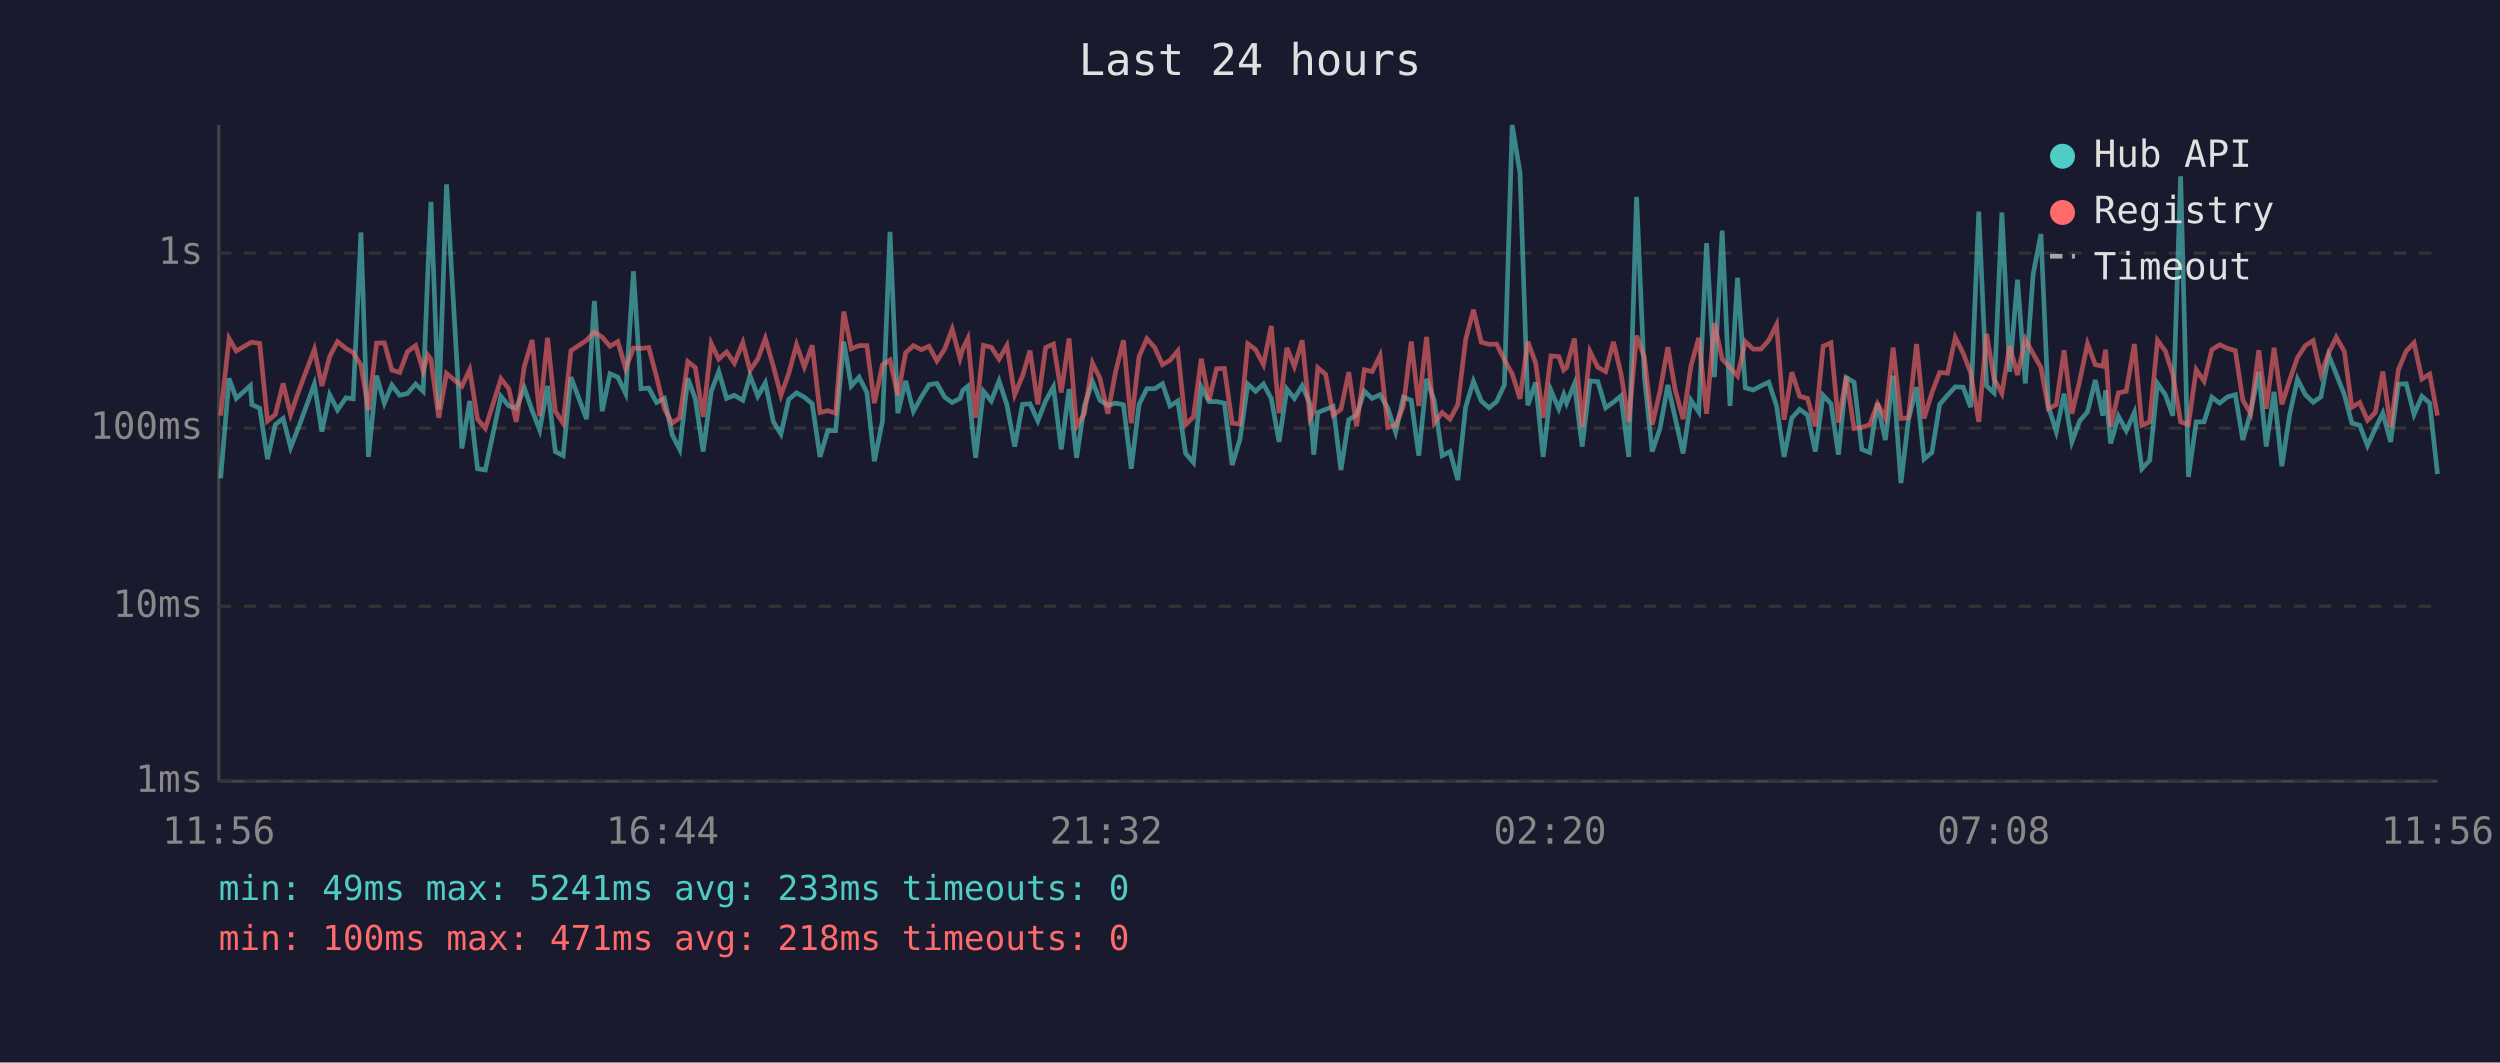
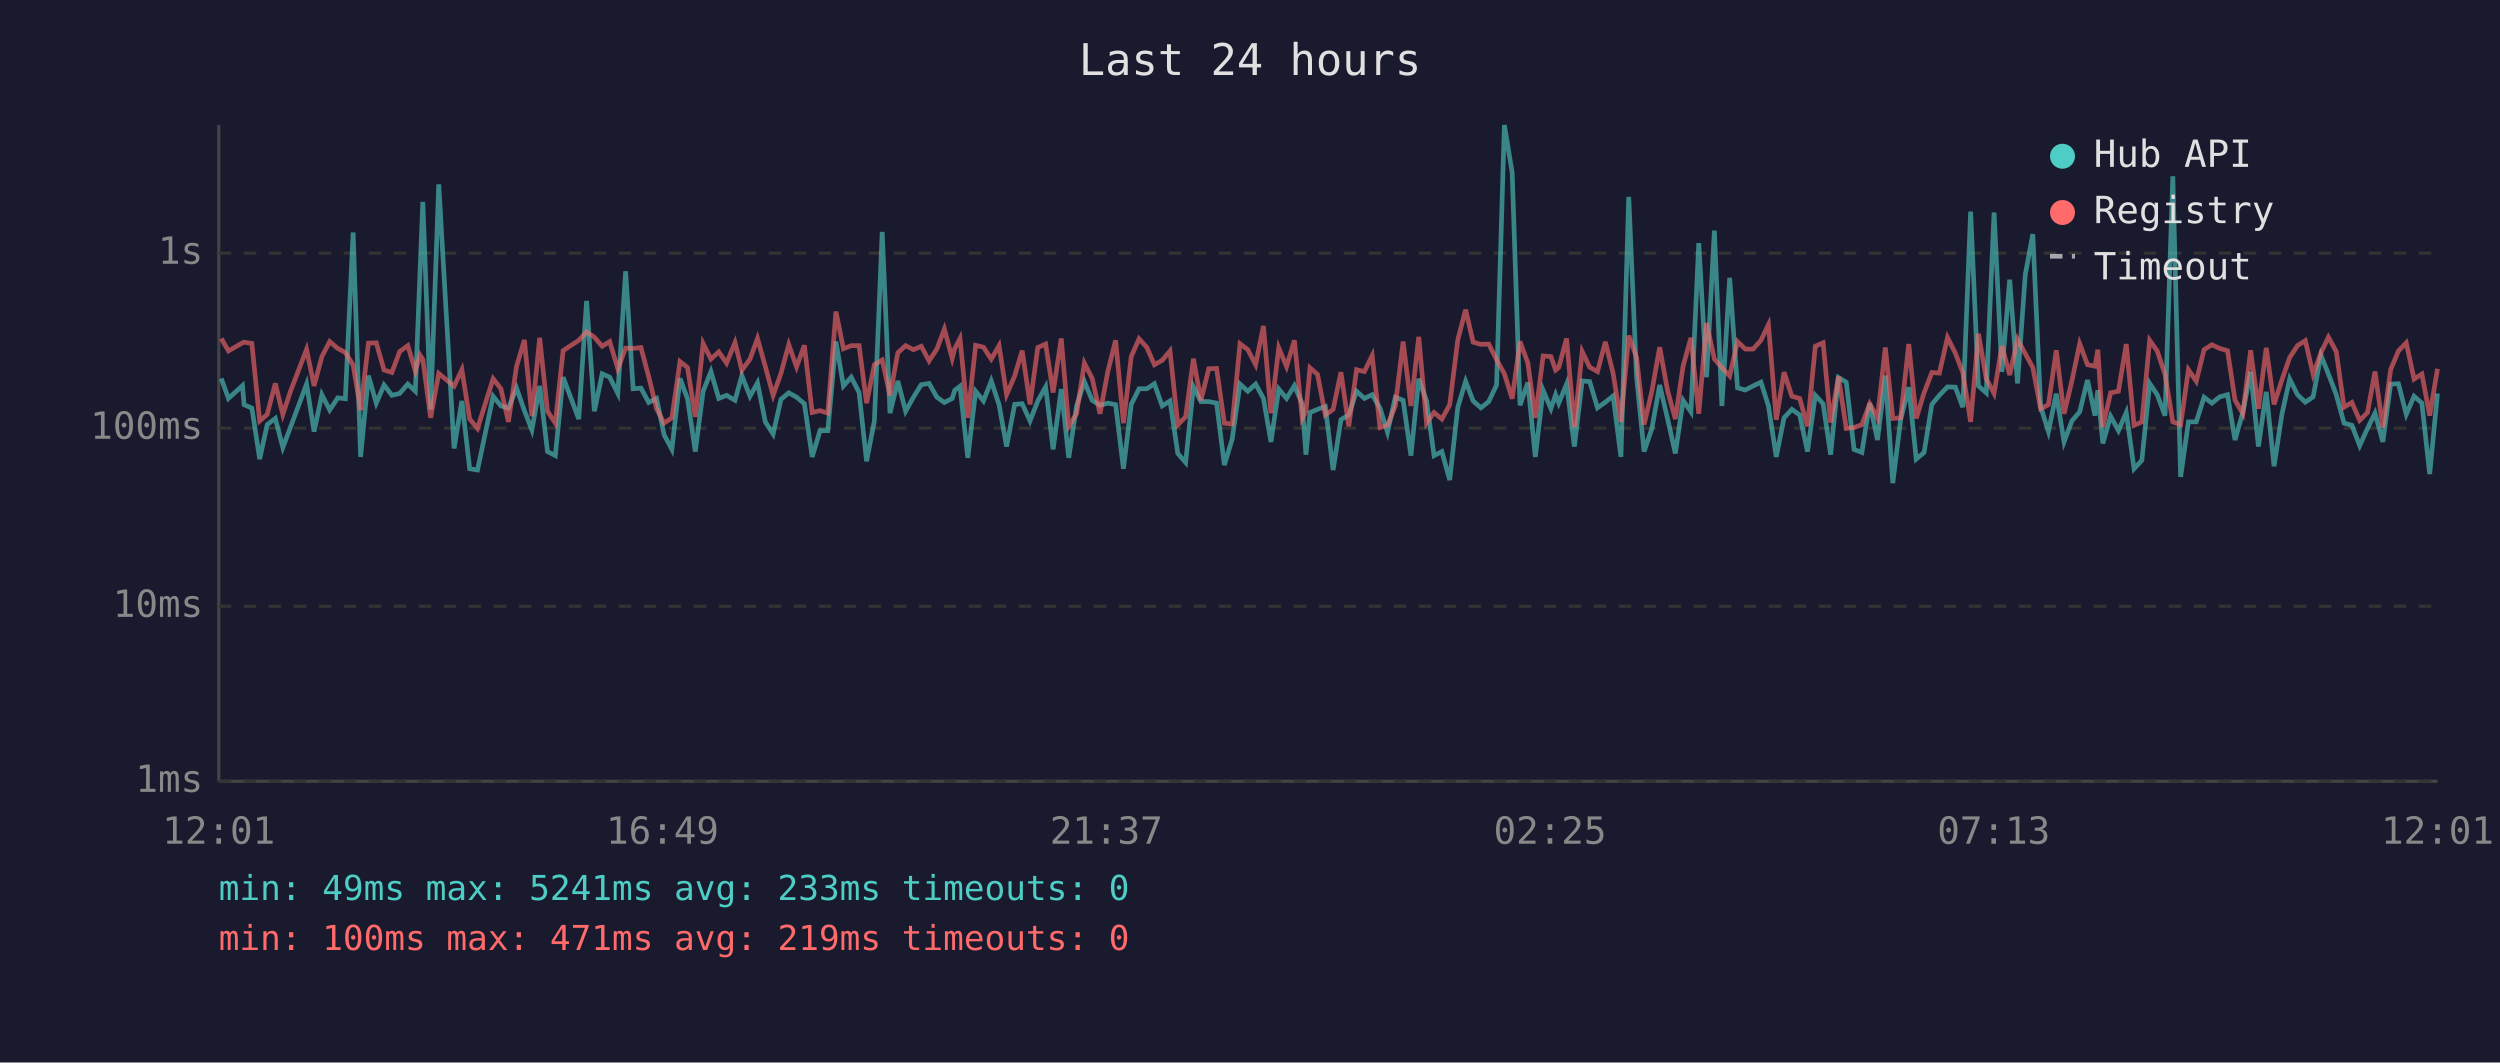
<svg xmlns="http://www.w3.org/2000/svg" viewBox="0 0 800 340" font-family="monospace" font-size="12">
  <rect width="800" height="340" fill="#1a1a2e" />
  <text x="400" y="24" fill="#e0e0e0" font-size="14" text-anchor="middle">Last 24 hours</text>
  <line x1="70" y1="40" x2="70" y2="250" stroke="#444" stroke-width="1" />
  <line x1="70" y1="250" x2="780" y2="250" stroke="#444" stroke-width="1" />
  <line x1="70" y1="250" x2="780" y2="250" stroke="#333" stroke-width="1" stroke-dasharray="4" />
  <text x="65" y="250" fill="#888" text-anchor="end" dominant-baseline="middle">1ms</text>
  <line x1="70" y1="194" x2="780" y2="194" stroke="#333" stroke-width="1" stroke-dasharray="4" />
  <text x="65" y="194" fill="#888" text-anchor="end" dominant-baseline="middle">10ms</text>
  <line x1="70" y1="137" x2="780" y2="137" stroke="#333" stroke-width="1" stroke-dasharray="4" />
  <text x="65" y="137" fill="#888" text-anchor="end" dominant-baseline="middle">100ms</text>
  <line x1="70" y1="81" x2="780" y2="81" stroke="#333" stroke-width="1" stroke-dasharray="4" />
  <text x="65" y="81" fill="#888" text-anchor="end" dominant-baseline="middle">1s</text>
-   <text x="70" y="270" fill="#888" text-anchor="middle">11:56</text>
-   <text x="212" y="270" fill="#888" text-anchor="middle">16:44</text>
-   <text x="354" y="270" fill="#888" text-anchor="middle">21:32</text>
-   <text x="496" y="270" fill="#888" text-anchor="middle">02:20</text>
-   <text x="638" y="270" fill="#888" text-anchor="middle">07:08</text>
-   <text x="780" y="270" fill="#888" text-anchor="middle">11:56</text>
-   <polyline points="70.6,153.1 73.3,121.1 75.6,127.5 80.1,123.4 80.6,129.5 83.1,130.6 85.6,146.9 88.1,135.9 90.6,133.9 93.0,143.2 95.6,136.6 100.6,122.9 103.0,138.1 105.5,126.3 108.0,131.2 110.7,127.3 113.0,127.6 115.5,74.4 117.9,146.2 120.5,120.2 123.0,129.0 125.4,123.2 127.9,126.5 130.4,125.9 133.0,122.9 135.4,125.2 136.9,87.1 137.9,64.6 140.4,131.0 142.9,59.0 147.8,143.5 150.3,128.3 152.8,150.0 155.3,150.4 160.3,126.8 162.8,129.9 165.2,130.6 167.8,124.2 170.3,131.4 172.7,137.6 175.2,123.5 177.7,144.5 180.2,145.8 182.7,120.7 187.7,134.1 190.2,96.3 192.7,131.6 195.2,119.6 197.7,120.7 200.2,125.9 202.7,86.8 205.1,124.4 207.6,124.2 210.1,128.8 212.6,127.5 215.1,139.1 217.5,143.8 220.1,121.1 222.5,127.6 225.0,144.5 227.6,125.2 230.0,118.9 232.5,127.5 235.0,126.5 237.7,128.1 240.0,120.2 242.5,126.8 244.9,122.5 247.5,135.0 249.9,138.9 252.4,127.8 254.9,125.7 257.4,127.1 259.9,129.2 262.4,146.2 264.9,137.8 267.4,137.8 270.0,109.3 272.4,123.5 274.9,120.7 277.4,125.6 279.8,147.6 282.4,134.7 284.8,74.2 287.3,132.2 289.8,121.9 292.3,131.6 294.8,127.1 297.3,123.1 299.8,122.7 302.3,127.1 304.7,128.8 307.2,127.5 308.1,124.9 309.7,123.6 312.2,146.5 314.7,125.2 317.2,128.3 319.7,121.9 322.2,129.5 324.7,142.9 327.2,129.4 329.6,129.2 332.1,134.7 334.6,128.3 337.1,123.8 339.6,143.8 342.1,124.5 344.5,146.5 347.0,129.9 349.6,122.1 352.0,128.1 354.5,129.7 357.0,129.0 359.5,129.5 362.0,150.0 364.5,129.4 367.0,124.4 369.5,124.4 372.0,122.8 374.4,129.9 376.9,128.3 379.4,145.1 381.9,148.0 384.4,123.8 386.9,128.5 389.3,128.5 391.8,129.0 394.3,148.8 396.8,140.5 399.3,122.9 401.8,125.2 404.3,122.9 406.8,127.5 409.3,141.4 411.8,124.5 414.2,127.5 416.7,123.4 419.2,129.2 420.4,145.5 421.7,132.0 424.2,131.0 426.6,130.1 429.1,150.4 431.6,134.3 434.1,132.8 436.6,125.2 439.1,127.5 441.6,126.3 444.1,130.6 446.6,138.3 449.1,127.1 451.6,128.1 454.0,145.8 456.5,121.2 459.0,128.3 461.5,145.8 464.0,144.5 466.5,153.6 469.0,130.3 471.5,122.0 474.0,128.3 476.5,130.5 478.9,128.5 481.4,123.2 483.9,40.0 486.4,55.3 488.9,129.7 491.4,122.4 493.8,146.2 496.3,124.9 498.8,130.8 500.4,126.3 501.3,129.0 503.8,122.9 506.3,142.9 508.8,121.9 511.3,122.1 513.8,130.5 516.3,128.7 518.7,126.7 521.2,146.2 523.7,63.0 526.2,120.6 528.7,144.5 531.2,137.1 533.7,123.2 536.1,133.9 538.6,145.1 541.1,128.1 543.6,131.8 546.1,77.8 548.6,120.7 551.1,73.8 553.6,129.9 556.0,88.9 558.5,124.1 561.0,124.8 563.5,123.5 566.0,122.3 568.5,129.9 570.9,146.2 573.4,133.7 575.9,131.0 578.4,132.8 580.9,144.5 583.4,126.5 585.9,129.2 588.3,145.5 590.8,120.8 593.3,122.3 595.8,143.8 598.3,144.8 600.8,129.0 603.3,140.8 605.8,120.2 608.3,154.6 610.7,134.3 613.3,123.9 615.7,146.9 618.2,144.8 620.7,129.4 623.2,126.5 625.7,123.8 628.2,123.9 630.6,130.3 633.2,67.7 635.7,123.5 638.1,125.7 640.6,68.0 643.1,119.0 645.6,89.5 648.1,122.7 650.6,87.8 653.1,74.9 655.5,130.1 658.0,138.1 660.5,126.0 663.0,141.4 665.5,134.7 668.0,131.8 670.5,121.6 672.9,133.0 673.8,124.9 675.4,141.9 677.9,133.2 680.4,137.8 683.0,132.0 685.4,150.0 687.9,147.3 690.4,122.7 692.9,126.3 695.3,133.0 697.8,56.4 700.3,152.6 702.8,135.0 705.3,135.0 707.8,127.1 710.3,129.0 712.8,127.0 715.3,126.3 717.7,140.8 720.2,132.0 722.8,119.0 725.2,142.9 727.7,125.4 730.2,149.2 732.7,132.6 735.2,121.3 737.7,126.3 740.2,128.7 742.7,127.0 745.2,113.7 747.6,119.7 750.2,126.3 752.6,135.4 755.1,136.1 757.6,142.6 760.1,137.1 762.5,132.2 765.0,141.4 767.5,122.9 770.0,122.8 772.5,132.6 775.0,126.8 777.5,129.0 780.0,151.7" fill="none" stroke="#4ecdc4" stroke-width="1.5" opacity="0.6" />
-   <polyline points="70.6,133.0 73.3,108.3 75.6,112.3 80.1,109.7 80.6,109.5 83.1,109.9 85.6,134.7 88.1,132.6 90.6,122.7 93.0,132.6 95.6,125.1 100.6,111.8 103.0,123.5 105.5,114.1 108.0,109.3 110.7,111.5 113.0,112.8 115.5,116.8 117.9,131.2 120.5,109.8 123.0,109.7 125.4,118.4 127.9,119.2 130.4,112.5 133.0,110.6 135.4,118.7 136.9,113.6 137.9,115.0 140.4,133.7 142.9,119.5 147.8,123.6 150.3,118.3 152.8,134.1 155.3,137.1 160.3,121.2 162.8,124.4 165.2,135.0 167.8,117.2 170.3,108.8 172.7,133.2 175.2,108.1 177.7,131.6 180.2,135.4 182.7,112.2 187.7,108.9 190.2,106.2 192.7,107.9 195.2,110.8 197.7,109.3 200.2,118.0 202.7,111.4 205.1,111.5 207.6,111.2 210.1,120.6 212.6,130.8 215.1,135.4 217.5,133.7 220.1,115.7 222.5,117.6 225.0,133.4 227.6,109.9 230.0,114.9 232.5,112.6 235.0,116.2 237.7,109.6 240.0,118.5 242.5,114.9 244.9,108.3 247.5,117.3 249.9,126.5 252.4,119.5 254.9,110.3 257.4,117.4 259.9,110.5 262.4,132.0 264.9,131.4 267.4,132.2 270.0,99.7 272.4,111.6 274.9,110.6 277.4,110.6 279.8,129.0 282.4,116.7 284.8,115.2 287.3,126.5 289.8,112.9 292.3,110.6 294.8,111.9 297.3,110.8 299.8,115.5 302.3,111.7 304.7,105.3 307.2,114.7 308.1,111.6 309.7,108.3 312.2,133.7 314.7,110.5 317.2,111.1 319.7,114.9 322.2,110.6 324.7,126.3 327.2,120.3 329.6,112.2 332.1,129.4 334.6,111.2 337.1,110.1 339.6,125.6 342.1,108.3 344.5,136.4 347.0,132.4 349.6,116.2 352.0,121.1 354.5,132.4 357.0,118.9 359.5,108.9 362.0,135.4 364.5,114.1 367.0,108.4 369.5,111.2 372.0,116.7 374.4,115.3 376.9,112.3 379.4,135.9 381.9,133.4 384.4,114.8 386.9,128.1 389.3,118.0 391.8,117.9 394.3,135.4 396.8,135.7 399.3,110.0 401.8,111.9 404.3,116.7 406.8,104.3 409.3,132.2 411.8,111.3 414.2,117.3 416.7,108.9 419.2,133.9 420.4,131.6 421.7,117.7 424.2,119.8 426.6,132.8 429.1,131.0 431.6,119.1 434.1,136.4 436.6,118.3 439.1,118.9 441.6,113.8 444.1,136.8 446.6,136.1 449.1,129.9 451.6,109.3 454.0,129.9 456.5,107.8 459.0,135.4 461.5,132.0 464.0,134.1 466.5,129.5 469.0,108.7 471.5,99.1 474.0,109.5 476.5,110.2 478.9,110.1 481.4,115.1 483.9,119.6 486.4,127.6 488.9,109.3 491.4,116.1 493.8,133.7 496.3,113.9 498.8,114.1 500.4,118.4 501.3,117.6 503.8,108.3 506.3,136.6 508.8,112.5 511.3,117.5 513.8,118.9 516.3,109.4 518.7,119.5 521.2,135.0 523.7,107.4 526.2,114.4 528.7,135.9 531.2,125.2 533.7,111.1 536.1,124.9 538.6,134.1 541.1,117.1 543.6,108.1 546.1,132.4 548.6,103.4 551.1,114.9 553.6,117.6 556.0,120.3 558.5,109.3 561.0,111.7 563.5,111.7 566.0,108.9 568.5,103.9 570.9,134.3 573.4,119.1 575.9,126.8 578.4,127.5 580.9,136.4 583.4,110.8 585.9,109.7 588.3,135.2 590.8,120.5 593.3,137.1 595.8,136.8 598.3,135.9 600.8,129.2 603.3,133.7 605.8,111.2 608.3,133.9 610.7,133.7 613.3,110.1 615.7,133.9 618.2,125.7 620.7,119.2 623.2,119.4 625.7,108.0 628.2,113.0 630.6,119.2 633.2,135.0 635.7,106.8 638.1,121.2 640.6,125.9 643.1,110.7 645.6,120.0 648.1,108.6 650.6,113.2 653.1,117.6 655.5,130.8 658.0,129.5 660.5,112.1 663.0,132.4 665.5,121.9 668.0,110.0 670.5,116.7 672.9,117.2 673.8,111.9 675.4,136.6 677.9,125.7 680.4,125.2 683.0,110.1 685.4,136.1 687.9,135.0 690.4,108.9 692.9,112.3 695.3,119.8 697.8,135.0 700.3,135.9 702.8,118.3 705.3,122.0 707.8,111.9 710.3,110.3 712.8,111.5 715.3,112.2 717.7,128.0 720.2,132.4 722.8,112.1 725.2,130.8 727.7,111.3 730.2,129.4 732.7,121.6 735.2,114.4 737.7,110.6 740.2,109.0 742.7,119.8 745.2,112.9 747.6,107.9 750.2,112.5 752.6,130.3 755.1,128.8 757.6,134.5 760.1,132.0 762.5,118.9 765.0,136.8 767.5,118.3 770.0,112.3 772.5,109.7 775.0,121.3 777.5,119.7 780.0,133.0" fill="none" stroke="#ff6b6b" stroke-width="1.5" opacity="0.6" />
+   <text x="70" y="270" fill="#888" text-anchor="middle">12:01</text>
+   <text x="212" y="270" fill="#888" text-anchor="middle">16:49</text>
+   <text x="354" y="270" fill="#888" text-anchor="middle">21:37</text>
+   <text x="496" y="270" fill="#888" text-anchor="middle">02:25</text>
+   <text x="638" y="270" fill="#888" text-anchor="middle">07:13</text>
+   <text x="780" y="270" fill="#888" text-anchor="middle">12:01</text>
+   <polyline points="70.8,121.1 73.1,127.5 77.6,123.4 78.1,129.5 80.6,130.6 83.1,146.9 85.5,135.9 88.1,133.9 90.5,143.2 93.0,136.6 98.1,122.9 100.5,138.1 103.0,126.3 105.5,131.2 108.1,127.3 110.5,127.6 113.0,74.4 115.4,146.2 117.9,120.2 120.4,129.0 122.9,123.2 125.4,126.5 127.9,125.9 130.5,122.9 132.9,125.2 134.4,87.1 135.3,64.6 137.8,131.0 140.4,59.0 145.3,143.5 147.8,128.3 150.3,150.0 152.8,150.4 157.8,126.8 160.3,129.9 162.7,130.6 165.3,124.2 167.8,131.4 170.2,137.6 172.7,123.5 175.2,144.5 177.7,145.8 180.2,120.7 185.2,134.1 187.7,96.3 190.2,131.6 192.7,119.6 195.1,120.7 197.7,125.9 200.2,86.8 202.6,124.4 205.1,124.2 207.6,128.8 210.1,127.5 212.5,139.1 215.0,143.8 217.6,121.1 220.0,127.6 222.5,144.5 225.0,125.2 227.5,118.9 230.0,127.5 232.5,126.5 235.2,128.1 237.4,120.2 240.0,126.8 242.4,122.5 244.9,135.0 247.4,138.9 249.9,127.8 252.4,125.7 254.9,127.1 257.4,129.2 259.9,146.2 262.4,137.8 264.9,137.8 267.5,109.3 269.9,123.5 272.4,120.7 274.9,125.6 277.3,147.6 279.8,134.7 282.3,74.2 284.8,132.2 287.3,121.9 289.8,131.6 292.3,127.1 294.8,123.1 297.3,122.7 299.8,127.1 302.2,128.8 304.7,127.5 305.5,124.9 307.2,123.6 309.7,146.5 312.2,125.2 314.7,128.3 317.2,121.9 319.7,129.5 322.1,142.9 324.7,129.4 327.1,129.2 329.6,134.7 332.1,128.3 334.6,123.8 337.0,143.8 339.6,124.5 342.0,146.5 344.5,129.9 347.0,122.1 349.5,128.1 352.0,129.7 354.5,129.0 357.0,129.5 359.5,150.0 362.0,129.4 364.5,124.4 367.0,124.4 369.4,122.8 371.9,129.9 374.4,128.3 376.9,145.1 379.4,148.0 381.9,123.8 384.3,128.5 386.8,128.5 389.3,129.0 391.8,148.8 394.3,140.5 396.8,122.9 399.3,125.2 401.8,122.9 404.3,127.5 406.7,141.4 409.2,124.5 411.7,127.5 414.2,123.4 416.7,129.2 417.9,145.5 419.2,132.0 421.6,131.0 424.1,130.1 426.6,150.4 429.1,134.3 431.6,132.8 434.1,125.2 436.6,127.5 439.1,126.3 441.6,130.6 444.0,138.3 446.5,127.1 449.0,128.1 451.5,145.8 454.0,121.2 456.5,128.3 458.9,145.8 461.4,144.5 463.9,153.6 466.5,130.3 469.0,122.0 471.4,128.3 473.9,130.5 476.4,128.5 478.9,123.2 481.4,40.0 483.9,55.3 486.4,129.7 488.9,122.4 491.3,146.2 493.8,124.9 496.3,130.8 497.8,126.3 498.8,129.0 501.3,122.9 503.8,142.9 506.3,121.9 508.7,122.1 511.2,130.5 513.7,128.7 516.2,126.7 518.7,146.2 521.2,63.0 523.7,120.6 526.1,144.5 528.6,137.1 531.1,123.2 533.6,133.9 536.1,145.1 538.6,128.1 541.1,131.8 543.6,77.8 546.1,120.7 548.6,73.8 551.0,129.9 553.5,88.9 556.0,124.1 558.5,124.8 561.0,123.5 563.5,122.3 565.9,129.9 568.4,146.2 570.9,133.7 573.4,131.0 575.9,132.8 578.4,144.5 580.9,126.5 583.4,129.2 585.8,145.5 588.3,120.8 590.8,122.3 593.3,143.8 595.8,144.8 598.3,129.0 600.8,140.8 603.3,120.2 605.7,154.6 608.2,134.3 610.8,123.9 613.2,146.9 615.7,144.8 618.2,129.4 620.6,126.5 623.2,123.8 625.7,123.9 628.1,130.3 630.6,67.7 633.1,123.5 635.6,125.7 638.1,68.0 640.6,119.0 643.1,89.5 645.6,122.7 648.1,87.8 650.5,74.9 653.0,130.1 655.5,138.1 658.0,126.0 660.5,141.4 663.0,134.7 665.5,131.8 668.0,121.6 670.4,133.0 671.3,124.9 672.9,141.9 675.4,133.2 677.9,137.8 680.4,132.0 682.9,150.0 685.4,147.3 687.9,122.7 690.3,126.3 692.8,133.0 695.3,56.4 697.8,152.6 700.3,135.0 702.8,135.0 705.3,127.1 707.8,129.0 710.3,127.0 712.8,126.3 715.2,140.8 717.7,132.0 720.2,119.0 722.7,142.9 725.2,125.4 727.7,149.2 730.2,132.6 732.7,121.3 735.2,126.3 737.7,128.7 740.2,127.0 742.7,113.7 745.1,119.7 747.6,126.3 750.1,135.4 752.6,136.1 755.1,142.6 757.6,137.1 760.0,132.2 762.5,141.4 765.0,122.9 767.5,122.8 770.0,132.6 772.5,126.8 775.0,129.0 777.5,151.7 780.0,125.9" fill="none" stroke="#4ecdc4" stroke-width="1.5" opacity="0.6" />
+   <polyline points="70.8,108.3 73.1,112.3 77.6,109.7 78.1,109.5 80.6,109.9 83.1,134.7 85.5,132.6 88.1,122.7 90.5,132.6 93.0,125.1 98.1,111.8 100.5,123.5 103.0,114.1 105.5,109.3 108.1,111.5 110.5,112.8 113.0,116.8 115.4,131.2 117.9,109.8 120.4,109.7 122.9,118.4 125.4,119.2 127.9,112.5 130.5,110.6 132.9,118.7 134.4,113.6 135.3,115.0 137.8,133.7 140.4,119.5 145.3,123.6 147.8,118.3 150.3,134.1 152.8,137.1 157.8,121.2 160.3,124.4 162.7,135.0 165.3,117.2 167.8,108.8 170.2,133.2 172.7,108.1 175.2,131.6 177.7,135.4 180.2,112.2 185.2,108.9 187.7,106.2 190.2,107.9 192.7,110.8 195.1,109.3 197.7,118.0 200.2,111.4 202.6,111.5 205.1,111.2 207.6,120.6 210.1,130.8 212.5,135.4 215.0,133.7 217.6,115.7 220.0,117.6 222.5,133.4 225.0,109.9 227.5,114.9 230.0,112.6 232.5,116.2 235.2,109.6 237.4,118.5 240.0,114.9 242.4,108.3 244.9,117.3 247.4,126.5 249.9,119.5 252.4,110.3 254.9,117.4 257.4,110.5 259.9,132.0 262.4,131.4 264.9,132.2 267.5,99.7 269.9,111.6 272.4,110.6 274.9,110.6 277.3,129.0 279.8,116.7 282.3,115.2 284.8,126.5 287.3,112.9 289.8,110.6 292.3,111.9 294.8,110.8 297.3,115.5 299.8,111.7 302.2,105.3 304.7,114.7 305.5,111.6 307.2,108.3 309.7,133.7 312.2,110.5 314.7,111.1 317.2,114.9 319.7,110.6 322.1,126.3 324.7,120.3 327.1,112.2 329.6,129.4 332.1,111.2 334.6,110.1 337.0,125.6 339.6,108.3 342.0,136.4 344.5,132.4 347.0,116.2 349.5,121.1 352.0,132.4 354.5,118.9 357.0,108.9 359.5,135.4 362.0,114.1 364.5,108.4 367.0,111.2 369.4,116.7 371.9,115.3 374.4,112.3 376.9,135.9 379.4,133.4 381.9,114.8 384.3,128.1 386.8,118.0 389.3,117.9 391.8,135.4 394.3,135.7 396.8,110.0 399.3,111.9 401.8,116.7 404.3,104.3 406.7,132.2 409.2,111.3 411.7,117.3 414.2,108.9 416.7,133.9 417.9,131.6 419.2,117.7 421.6,119.8 424.1,132.8 426.6,131.0 429.1,119.1 431.6,136.4 434.1,118.3 436.6,118.9 439.1,113.8 441.6,136.8 444.0,136.1 446.5,129.9 449.0,109.3 451.5,129.9 454.0,107.8 456.5,135.4 458.9,132.0 461.4,134.1 463.9,129.5 466.5,108.7 469.0,99.1 471.4,109.5 473.9,110.2 476.4,110.1 478.9,115.1 481.4,119.6 483.9,127.6 486.4,109.3 488.9,116.1 491.3,133.7 493.8,113.9 496.3,114.1 497.8,118.4 498.8,117.6 501.3,108.3 503.8,136.6 506.3,112.5 508.7,117.5 511.2,118.9 513.7,109.4 516.2,119.5 518.7,135.0 521.2,107.4 523.7,114.4 526.1,135.9 528.6,125.2 531.1,111.1 533.6,124.9 536.1,134.1 538.6,117.1 541.1,108.1 543.6,132.4 546.1,103.4 548.6,114.9 551.0,117.6 553.5,120.3 556.0,109.3 558.5,111.7 561.0,111.7 563.5,108.9 565.9,103.9 568.4,134.3 570.9,119.1 573.4,126.8 575.9,127.5 578.4,136.4 580.9,110.8 583.4,109.7 585.8,135.2 588.3,120.5 590.8,137.1 593.3,136.8 595.8,135.9 598.3,129.2 600.8,133.7 603.3,111.2 605.7,133.9 608.2,133.7 610.8,110.1 613.2,133.9 615.7,125.7 618.2,119.2 620.6,119.4 623.2,108.0 625.7,113.0 628.1,119.2 630.6,135.0 633.1,106.8 635.6,121.2 638.1,125.9 640.6,110.7 643.1,120.0 645.6,108.6 648.1,113.2 650.5,117.6 653.0,130.8 655.5,129.5 658.0,112.1 660.5,132.4 663.0,121.9 665.5,110.0 668.0,116.7 670.4,117.2 671.3,111.9 672.9,136.6 675.4,125.7 677.9,125.2 680.4,110.1 682.9,136.1 685.4,135.0 687.9,108.9 690.3,112.3 692.8,119.8 695.3,135.0 697.8,135.9 700.3,118.3 702.8,122.0 705.3,111.9 707.8,110.3 710.3,111.5 712.8,112.2 715.2,128.0 717.7,132.4 720.2,112.1 722.7,130.8 725.2,111.3 727.7,129.4 730.2,121.6 732.7,114.4 735.2,110.6 737.7,109.0 740.2,119.8 742.7,112.9 745.1,107.9 747.6,112.5 750.1,130.3 752.6,128.8 755.1,134.5 757.6,132.0 760.0,118.9 762.5,136.8 765.0,118.3 767.5,112.3 770.0,109.7 772.5,121.3 775.0,119.7 777.5,133.0 780.0,118.0" fill="none" stroke="#ff6b6b" stroke-width="1.5" opacity="0.6" />
  <circle cx="660" cy="50" r="4" fill="#4ecdc4" />
  <text x="670" y="50" fill="#e0e0e0" dominant-baseline="middle">Hub API</text>
  <circle cx="660" cy="68" r="4" fill="#ff6b6b" />
  <text x="670" y="68" fill="#e0e0e0" dominant-baseline="middle">Registry</text>
  <line x1="656" y1="82" x2="664" y2="82" stroke="#e0e0e0" stroke-width="1.5" stroke-dasharray="4,3" opacity="0.7" />
  <text x="670" y="86" fill="#e0e0e0" dominant-baseline="middle">Timeout</text>
  <text x="70" y="288" fill="#4ecdc4" font-size="11">min: 49ms  max: 5241ms  avg: 233ms  timeouts: 0</text>
-   <text x="70" y="304" fill="#ff6b6b" font-size="11">min: 100ms  max: 471ms  avg: 218ms  timeouts: 0</text>
+   <text x="70" y="304" fill="#ff6b6b" font-size="11">min: 100ms  max: 471ms  avg: 219ms  timeouts: 0</text>
</svg>
